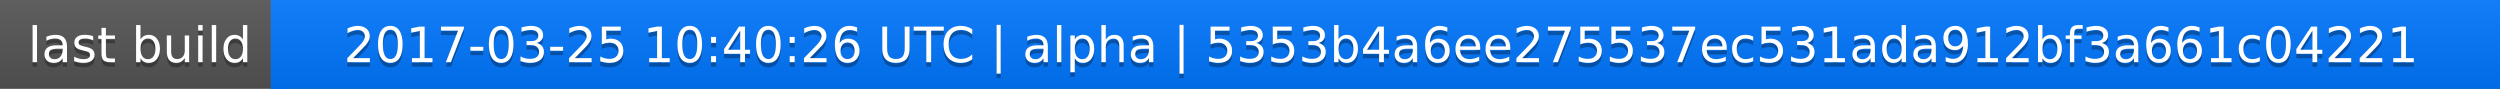
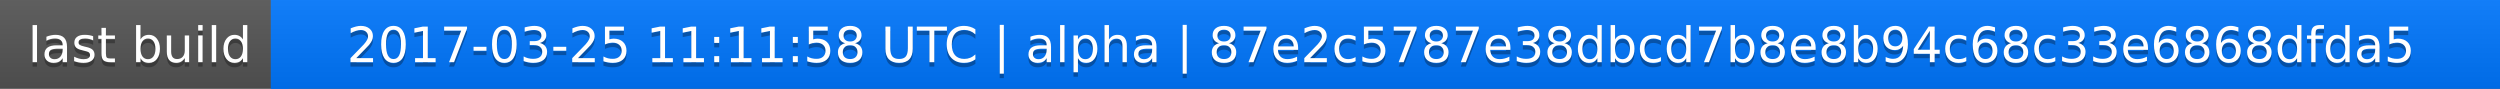
<svg xmlns="http://www.w3.org/2000/svg" width="563" height="20">
  <linearGradient id="a" x2="0" y2="100%">
    <stop offset="0" stop-color="#bbb" stop-opacity=".1" />
    <stop offset="1" stop-opacity=".1" />
  </linearGradient>
  <rect rx="0" width="563" height="20" fill="#555" />
  <rect rx="0" x="61" width="502" height="20" fill="#07f" />
  <path fill="#07f" d="M61 0h4v20h-4z" />
  <rect rx="0" width="563" height="20" fill="url(#a)" />
  <g fill="#fff" text-anchor="middle" font-family="DejaVu Sans,Verdana,Geneva,sans-serif" font-size="11">
    <text x="31.5" y="15" fill="#010101" fill-opacity=".3">last build</text>
    <text x="31.5" y="14">last build</text>
-     <text x="311" y="15" fill="#010101" fill-opacity=".3">2017-03-25 10:40:26 UTC | alpha | 5353b4a6ee275537ec531ada912bf3a661c04221</text>
-     <text x="311" y="14">2017-03-25 10:40:26 UTC | alpha | 5353b4a6ee275537ec531ada912bf3a661c04221</text>
+     <text x="311" y="15" fill="#010101" fill-opacity=".3">2017-03-25 11:11:58 UTC | alpha | 87e2c5787e38dbcd7b8e8b94c68c33e6868dfda5</text>
+     <text x="311" y="14">2017-03-25 11:11:58 UTC | alpha | 87e2c5787e38dbcd7b8e8b94c68c33e6868dfda5</text>
  </g>
</svg>
